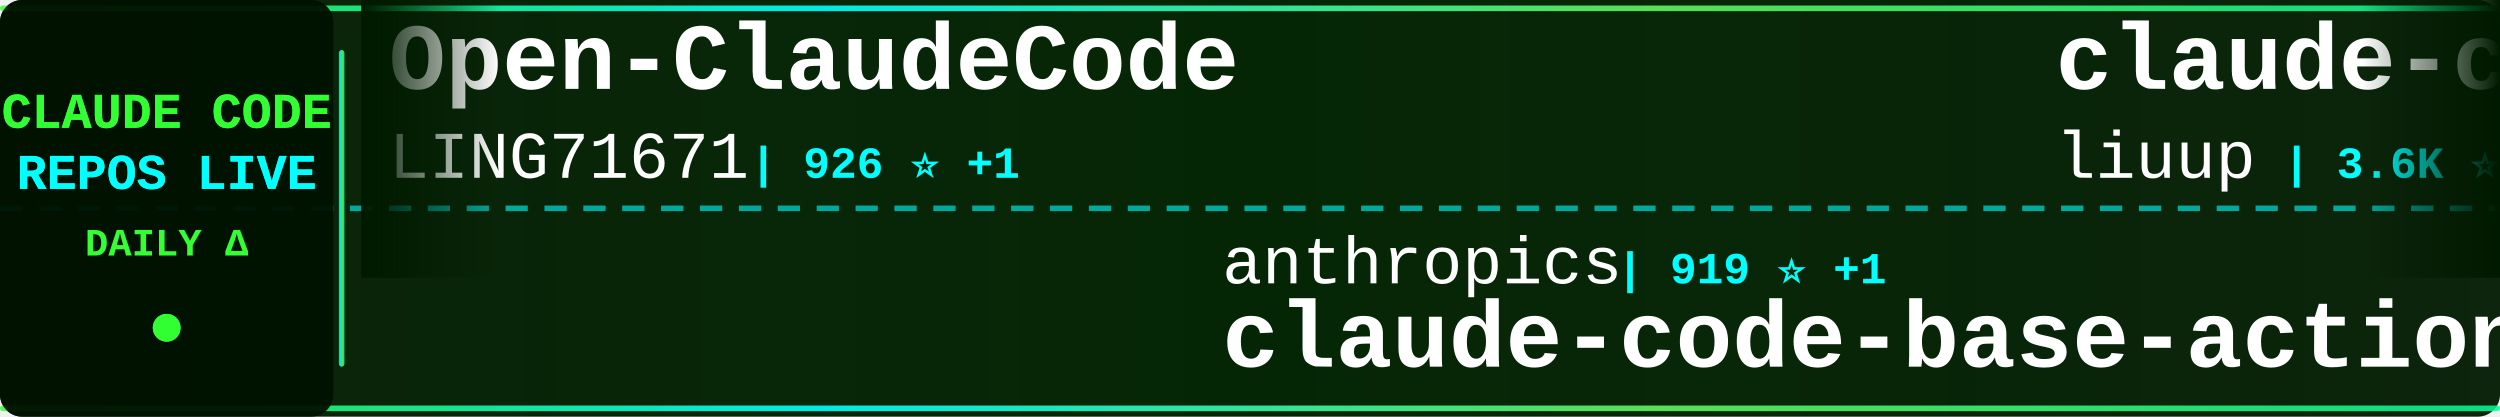
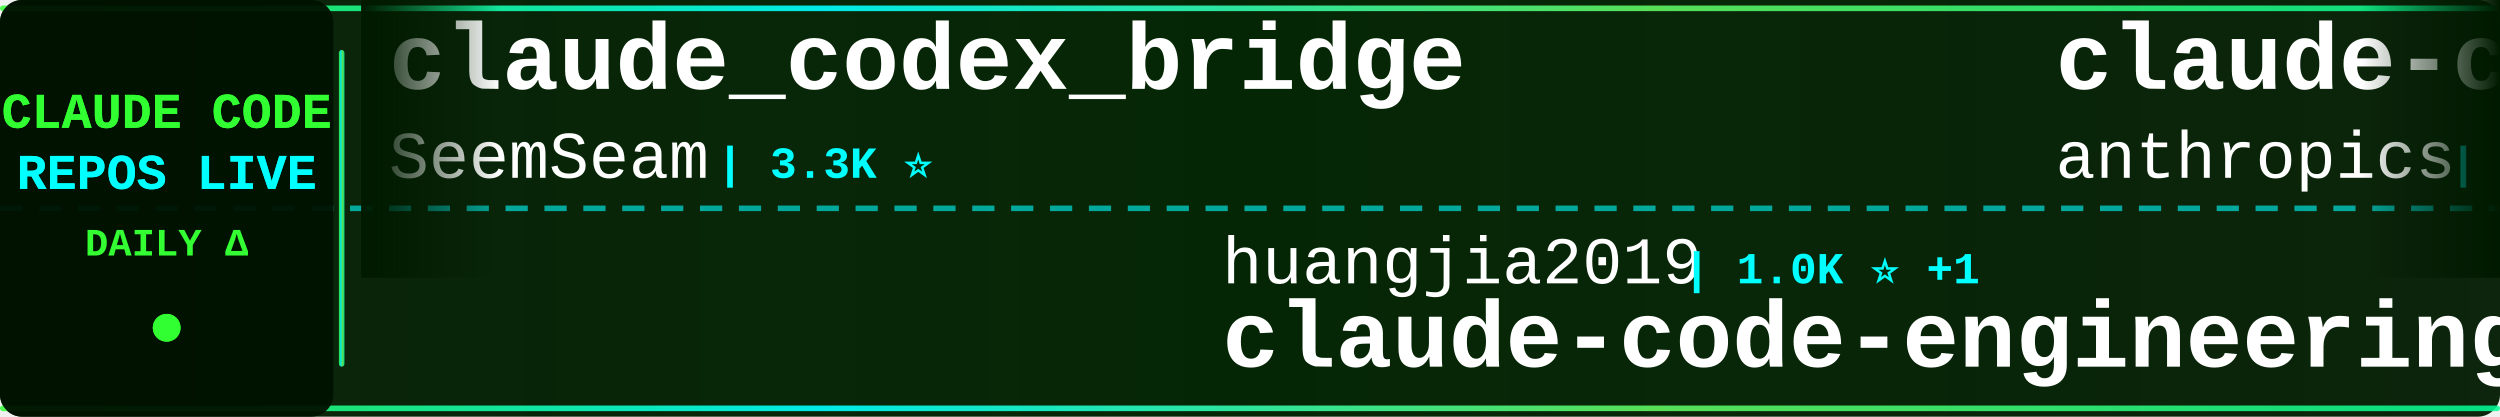
<svg xmlns="http://www.w3.org/2000/svg" width="900" height="150">
  <defs>
    <linearGradient id="tickerBg" x1="0%" y1="0%" x2="100%" y2="0%">
      <stop offset="0%" style="stop-color:#001a00;stop-opacity:0.95" />
      <stop offset="50%" style="stop-color:#002200;stop-opacity:0.98" />
      <stop offset="100%" style="stop-color:#001a00;stop-opacity:0.95" />
    </linearGradient>
    <linearGradient id="borderGrad" x1="0%" y1="0%" x2="100%" y2="0%">
      <stop offset="0%" style="stop-color:#33ff33;stop-opacity:0.85">
        <animate attributeName="stop-opacity" values="0.85;1;0.85" dur="2s" repeatCount="indefinite" />
      </stop>
      <stop offset="33%" style="stop-color:#00ffff;stop-opacity:0.9">
        <animate attributeName="stop-opacity" values="0.9;1;0.9" dur="2.2s" repeatCount="indefinite" />
      </stop>
      <stop offset="66%" style="stop-color:#66ff66;stop-opacity:0.85">
        <animate attributeName="stop-opacity" values="0.85;1;0.85" dur="1.8s" repeatCount="indefinite" />
      </stop>
      <stop offset="100%" style="stop-color:#00ff99;stop-opacity:0.85">
        <animate attributeName="stop-opacity" values="0.85;1;0.85" dur="2s" repeatCount="indefinite" />
      </stop>
    </linearGradient>
    <filter id="textGlow">
      <feGaussianBlur stdDeviation="0.1" result="coloredBlur" />
      <feMerge>
        <feMergeNode in="coloredBlur" />
        <feMergeNode in="SourceGraphic" />
      </feMerge>
    </filter>
    <filter id="metricGlow">
      <feGaussianBlur stdDeviation="0.2" result="coloredBlur" />
      <feMerge>
        <feMergeNode in="coloredBlur" />
        <feMergeNode in="SourceGraphic" />
      </feMerge>
    </filter>
    <linearGradient id="leftFade" x1="0%" y1="0%" x2="100%" y2="0%">
      <stop offset="0%" style="stop-color:#001a00;stop-opacity:1" />
      <stop offset="100%" style="stop-color:#001a00;stop-opacity:0" />
    </linearGradient>
    <linearGradient id="rightFade" x1="0%" y1="0%" x2="100%" y2="0%">
      <stop offset="0%" style="stop-color:#001a00;stop-opacity:0" />
      <stop offset="100%" style="stop-color:#001a00;stop-opacity:1" />
    </linearGradient>
  </defs>
  <rect width="900" height="150" fill="url(#tickerBg)" rx="8" />
  <rect x="0" y="2" width="900" height="2" fill="url(#borderGrad)" rx="1" />
  <rect x="0" y="146" width="900" height="2" fill="url(#borderGrad)" rx="1" />
  <line x1="0" y1="75" x2="900" y2="75" stroke="#00ffff" stroke-width="2" stroke-dasharray="8 6" opacity="0.6" />
  <rect x="0" y="0" width="120" height="150" fill="#001100" opacity="0.95" rx="8" />
  <text x="60" y="46" font-family="'Courier New', monospace" font-size="18" font-weight="bold" fill="#33ff33" text-anchor="middle" filter="url(#textGlow)">
    CLAUDE CODE
  </text>
  <text x="60" y="68" font-family="'Courier New', monospace" font-size="18" font-weight="bold" fill="#00ffff" text-anchor="middle" filter="url(#textGlow)">
    REPOS LIVE
  </text>
  <text x="60" y="92" font-family="'Courier New', monospace" font-size="14" font-weight="bold" fill="#33ff33" text-anchor="middle">
    DAILY Δ
  </text>
  <circle cx="60" cy="118" r="5" fill="#33ff33" filter="url(#metricGlow)">
    <animate attributeName="r" values="4;6;4" dur="1.5s" repeatCount="indefinite" />
    <animate attributeName="opacity" values="0.6;1;0.6" dur="1.5s" repeatCount="indefinite" />
  </circle>
  <rect x="122" y="18" width="2" height="114" fill="url(#borderGrad)" rx="1" />
  <clipPath id="tickerClip">
    <rect x="130" y="0" width="770" height="150" />
  </clipPath>
  <g clip-path="url(#tickerClip)">
    <g id="tickerItems">
      <animateTransform attributeName="transform" attributeType="XML" type="translate" from="0 0" to="-3000 0" dur="54s" repeatCount="indefinite" />
      <g transform="translate(0, 0)">
-         <text x="140" y="32" font-family="'Courier New', monospace" font-size="34" font-weight="bold" fill="#ffffff">Open-ClaudeCode</text>
-         <text x="140" y="64" font-family="'Courier New', monospace" font-size="24" font-weight="normal" fill="#ffffff" opacity="1.0">LING71671</text>
-         <text x="270" y="64" font-family="'Courier New', monospace" font-size="16" font-weight="bold" fill="#00ffff"> | 926 ⭐ +1</text>
+         <text x="140" y="32" font-family="'Courier New', monospace" font-size="34" font-weight="bold" fill="#ffffff">claude_codex_bridge</text>
+         <text x="140" y="64" font-family="'Courier New', monospace" font-size="24" font-weight="normal" fill="#ffffff" opacity="1.0">SeemSeam</text>
+         <text x="258" y="64" font-family="'Courier New', monospace" font-size="16" font-weight="bold" fill="#00ffff"> | 3.3K ⭐</text>
      </g>
      <g transform="translate(300, 0)">
-         <text x="140" y="102" font-family="'Courier New', monospace" font-size="24" font-weight="normal" fill="#ffffff" opacity="1.0">anthropics</text>
-         <text x="282" y="102" font-family="'Courier New', monospace" font-size="16" font-weight="bold" fill="#00ffff"> | 919 ⭐ +1</text>
-         <text x="140" y="132" font-family="'Courier New', monospace" font-size="34" font-weight="bold" fill="#ffffff">claude-code-base-action</text>
+         <text x="140" y="102" font-family="'Courier New', monospace" font-size="24" font-weight="normal" fill="#ffffff" opacity="1.0">huangjia2019</text>
+         <text x="306" y="102" font-family="'Courier New', monospace" font-size="16" font-weight="bold" fill="#00ffff"> | 1.0K ⭐ +1</text>
+         <text x="140" y="132" font-family="'Courier New', monospace" font-size="34" font-weight="bold" fill="#ffffff">claude-code-engineering</text>
      </g>
      <g transform="translate(600, 0)">
-         <text x="140" y="32" font-family="'Courier New', monospace" font-size="34" font-weight="bold" fill="#ffffff">claude-code-analysis</text>
-         <text x="140" y="64" font-family="'Courier New', monospace" font-size="24" font-weight="normal" fill="#ffffff" opacity="1.0">liuup</text>
-         <text x="222" y="64" font-family="'Courier New', monospace" font-size="16" font-weight="bold" fill="#00ffff"> | 3.6K ⭐ +7</text>
+         <text x="140" y="32" font-family="'Courier New', monospace" font-size="34" font-weight="bold" fill="#ffffff">claude-code-action</text>
+         <text x="140" y="64" font-family="'Courier New', monospace" font-size="24" font-weight="normal" fill="#ffffff" opacity="1.0">anthropics</text>
+         <text x="282" y="64" font-family="'Courier New', monospace" font-size="16" font-weight="bold" fill="#00ffff"> | 8.4K ⭐ +1</text>
      </g>
      <g transform="translate(900, 0)">
+         <text x="140" y="102" font-family="'Courier New', monospace" font-size="24" font-weight="normal" fill="#ffffff" opacity="1.0">Piebald-AI</text>
+         <text x="282" y="102" font-family="'Courier New', monospace" font-size="16" font-weight="bold" fill="#00ffff"> | 12.0K ⭐ +1</text>
+         <text x="140" y="132" font-family="'Courier New', monospace" font-size="34" font-weight="bold" fill="#ffffff">claude-code-system-promp...</text>
+       </g>
+       <g transform="translate(1200, 0)">
+         <text x="140" y="32" font-family="'Courier New', monospace" font-size="34" font-weight="bold" fill="#ffffff">my-claude-code-setup</text>
+         <text x="140" y="64" font-family="'Courier New', monospace" font-size="24" font-weight="normal" fill="#ffffff" opacity="1.0">centminmod</text>
+         <text x="282" y="64" font-family="'Courier New', monospace" font-size="16" font-weight="bold" fill="#00ffff"> | 2.5K ⭐</text>
+       </g>
+       <g transform="translate(1500, 0)">
+         <text x="140" y="102" font-family="'Courier New', monospace" font-size="24" font-weight="normal" fill="#ffffff" opacity="1.0">krusemediallc</text>
+         <text x="318" y="102" font-family="'Courier New', monospace" font-size="16" font-weight="bold" fill="#00ffff"> | 1.0K ⭐ +1</text>
+         <text x="140" y="132" font-family="'Courier New', monospace" font-size="34" font-weight="bold" fill="#ffffff">arcads-claude-code</text>
+       </g>
+       <g transform="translate(1800, 0)">
+         <text x="140" y="32" font-family="'Courier New', monospace" font-size="34" font-weight="bold" fill="#ffffff">claude-code-cheat-sheet</text>
+         <text x="140" y="64" font-family="'Courier New', monospace" font-size="24" font-weight="normal" fill="#ffffff" opacity="1.0">Njengah</text>
+         <text x="246" y="64" font-family="'Courier New', monospace" font-size="16" font-weight="bold" fill="#00ffff"> | 1.9K ⭐</text>
+       </g>
+       <g transform="translate(2100, 0)">
+         <text x="140" y="102" font-family="'Courier New', monospace" font-size="24" font-weight="normal" fill="#ffffff" opacity="1.0">kodu-ai</text>
+         <text x="246" y="102" font-family="'Courier New', monospace" font-size="16" font-weight="bold" fill="#00ffff"> | 5.3K ⭐</text>
+         <text x="140" y="132" font-family="'Courier New', monospace" font-size="34" font-weight="bold" fill="#ffffff">claude-coder</text>
+       </g>
+       <g transform="translate(2400, 0)">
+         <text x="140" y="32" font-family="'Courier New', monospace" font-size="34" font-weight="bold" fill="#ffffff">claude-code-guide</text>
+         <text x="140" y="64" font-family="'Courier New', monospace" font-size="24" font-weight="normal" fill="#ffffff" opacity="1.0">zebbern</text>
+         <text x="246" y="64" font-family="'Courier New', monospace" font-size="16" font-weight="bold" fill="#00ffff"> | 4.4K ⭐</text>
+       </g>
+       <g transform="translate(2700, 0)">
        <text x="140" y="102" font-family="'Courier New', monospace" font-size="24" font-weight="normal" fill="#ffffff" opacity="1.0">huangserva</text>
-         <text x="282" y="102" font-family="'Courier New', monospace" font-size="16" font-weight="bold" fill="#00ffff"> | 624 ⭐ +2</text>
+         <text x="282" y="102" font-family="'Courier New', monospace" font-size="16" font-weight="bold" fill="#00ffff"> | 624 ⭐</text>
        <text x="140" y="132" font-family="'Courier New', monospace" font-size="34" font-weight="bold" fill="#ffffff">claude-code-cli</text>
      </g>
-       <g transform="translate(1200, 0)">
-         <text x="140" y="32" font-family="'Courier New', monospace" font-size="34" font-weight="bold" fill="#ffffff">Auto-claude-code-researc...</text>
-         <text x="140" y="64" font-family="'Courier New', monospace" font-size="24" font-weight="normal" fill="#ffffff" opacity="1.0">wanshuiyin</text>
-         <text x="282" y="64" font-family="'Courier New', monospace" font-size="16" font-weight="bold" fill="#00ffff"> | 13.7K ⭐ +44</text>
-       </g>
-       <g transform="translate(1500, 0)">
-         <text x="140" y="102" font-family="'Courier New', monospace" font-size="24" font-weight="normal" fill="#ffffff" opacity="1.0">andrew-kramer-inno</text>
-         <text x="378" y="102" font-family="'Courier New', monospace" font-size="16" font-weight="bold" fill="#00ffff"> | 594 ⭐</text>
-         <text x="140" y="132" font-family="'Courier New', monospace" font-size="34" font-weight="bold" fill="#ffffff">claude-code-source-build</text>
-       </g>
-       <g transform="translate(1800, 0)">
-         <text x="140" y="32" font-family="'Courier New', monospace" font-size="34" font-weight="bold" fill="#ffffff">learn-claude-code</text>
-         <text x="140" y="64" font-family="'Courier New', monospace" font-size="24" font-weight="normal" fill="#ffffff" opacity="1.0">shareAI-lab</text>
-         <text x="294" y="64" font-family="'Courier New', monospace" font-size="16" font-weight="bold" fill="#00ffff"> | 71.9K ⭐ +144</text>
-       </g>
-       <g transform="translate(2100, 0)">
-         <text x="140" y="102" font-family="'Courier New', monospace" font-size="24" font-weight="normal" fill="#ffffff" opacity="1.0">disler</text>
-         <text x="234" y="102" font-family="'Courier New', monospace" font-size="16" font-weight="bold" fill="#00ffff"> | 3.8K ⭐ +2</text>
-         <text x="140" y="132" font-family="'Courier New', monospace" font-size="34" font-weight="bold" fill="#ffffff">claude-code-hooks-master...</text>
-       </g>
-       <g transform="translate(2400, 0)">
-         <text x="140" y="32" font-family="'Courier New', monospace" font-size="34" font-weight="bold" fill="#ffffff">claude-code-harness</text>
-         <text x="140" y="64" font-family="'Courier New', monospace" font-size="24" font-weight="normal" fill="#ffffff" opacity="1.0">Chachamaru127</text>
-         <text x="318" y="64" font-family="'Courier New', monospace" font-size="16" font-weight="bold" fill="#00ffff"> | 3.0K ⭐ +5</text>
-       </g>
-       <g transform="translate(2700, 0)">
-         <text x="140" y="102" font-family="'Courier New', monospace" font-size="24" font-weight="normal" fill="#ffffff" opacity="1.0">krusemediallc</text>
-         <text x="318" y="102" font-family="'Courier New', monospace" font-size="16" font-weight="bold" fill="#00ffff"> | 1.0K ⭐ +2</text>
-         <text x="140" y="132" font-family="'Courier New', monospace" font-size="34" font-weight="bold" fill="#ffffff">arcads-claude-code</text>
-       </g>
      <g transform="translate(3000, 0)">
-         <text x="140" y="32" font-family="'Courier New', monospace" font-size="34" font-weight="bold" fill="#ffffff">Open-ClaudeCode</text>
-         <text x="140" y="64" font-family="'Courier New', monospace" font-size="24" font-weight="normal" fill="#ffffff" opacity="1.0">LING71671</text>
-         <text x="270" y="64" font-family="'Courier New', monospace" font-size="16" font-weight="bold" fill="#00ffff"> | 926 ⭐ +1</text>
+         <text x="140" y="32" font-family="'Courier New', monospace" font-size="34" font-weight="bold" fill="#ffffff">claude_codex_bridge</text>
+         <text x="140" y="64" font-family="'Courier New', monospace" font-size="24" font-weight="normal" fill="#ffffff" opacity="1.0">SeemSeam</text>
+         <text x="258" y="64" font-family="'Courier New', monospace" font-size="16" font-weight="bold" fill="#00ffff"> | 3.3K ⭐</text>
      </g>
      <g transform="translate(3300, 0)">
-         <text x="140" y="102" font-family="'Courier New', monospace" font-size="24" font-weight="normal" fill="#ffffff" opacity="1.0">anthropics</text>
-         <text x="282" y="102" font-family="'Courier New', monospace" font-size="16" font-weight="bold" fill="#00ffff"> | 919 ⭐ +1</text>
-         <text x="140" y="132" font-family="'Courier New', monospace" font-size="34" font-weight="bold" fill="#ffffff">claude-code-base-action</text>
+         <text x="140" y="102" font-family="'Courier New', monospace" font-size="24" font-weight="normal" fill="#ffffff" opacity="1.0">huangjia2019</text>
+         <text x="306" y="102" font-family="'Courier New', monospace" font-size="16" font-weight="bold" fill="#00ffff"> | 1.0K ⭐ +1</text>
+         <text x="140" y="132" font-family="'Courier New', monospace" font-size="34" font-weight="bold" fill="#ffffff">claude-code-engineering</text>
      </g>
      <g transform="translate(3600, 0)">
-         <text x="140" y="32" font-family="'Courier New', monospace" font-size="34" font-weight="bold" fill="#ffffff">claude-code-analysis</text>
-         <text x="140" y="64" font-family="'Courier New', monospace" font-size="24" font-weight="normal" fill="#ffffff" opacity="1.0">liuup</text>
-         <text x="222" y="64" font-family="'Courier New', monospace" font-size="16" font-weight="bold" fill="#00ffff"> | 3.6K ⭐ +7</text>
+         <text x="140" y="32" font-family="'Courier New', monospace" font-size="34" font-weight="bold" fill="#ffffff">claude-code-action</text>
+         <text x="140" y="64" font-family="'Courier New', monospace" font-size="24" font-weight="normal" fill="#ffffff" opacity="1.0">anthropics</text>
+         <text x="282" y="64" font-family="'Courier New', monospace" font-size="16" font-weight="bold" fill="#00ffff"> | 8.4K ⭐ +1</text>
      </g>
      <g transform="translate(3900, 0)">
-         <text x="140" y="102" font-family="'Courier New', monospace" font-size="24" font-weight="normal" fill="#ffffff" opacity="1.0">huangserva</text>
-         <text x="282" y="102" font-family="'Courier New', monospace" font-size="16" font-weight="bold" fill="#00ffff"> | 624 ⭐ +2</text>
-         <text x="140" y="132" font-family="'Courier New', monospace" font-size="34" font-weight="bold" fill="#ffffff">claude-code-cli</text>
+         <text x="140" y="102" font-family="'Courier New', monospace" font-size="24" font-weight="normal" fill="#ffffff" opacity="1.0">Piebald-AI</text>
+         <text x="282" y="102" font-family="'Courier New', monospace" font-size="16" font-weight="bold" fill="#00ffff"> | 12.0K ⭐ +1</text>
+         <text x="140" y="132" font-family="'Courier New', monospace" font-size="34" font-weight="bold" fill="#ffffff">claude-code-system-promp...</text>
      </g>
    </g>
  </g>
  <rect x="130" y="0" width="50" height="100" fill="url(#leftFade)" />
  <rect x="850" y="0" width="50" height="100" fill="url(#rightFade)" />
</svg>
